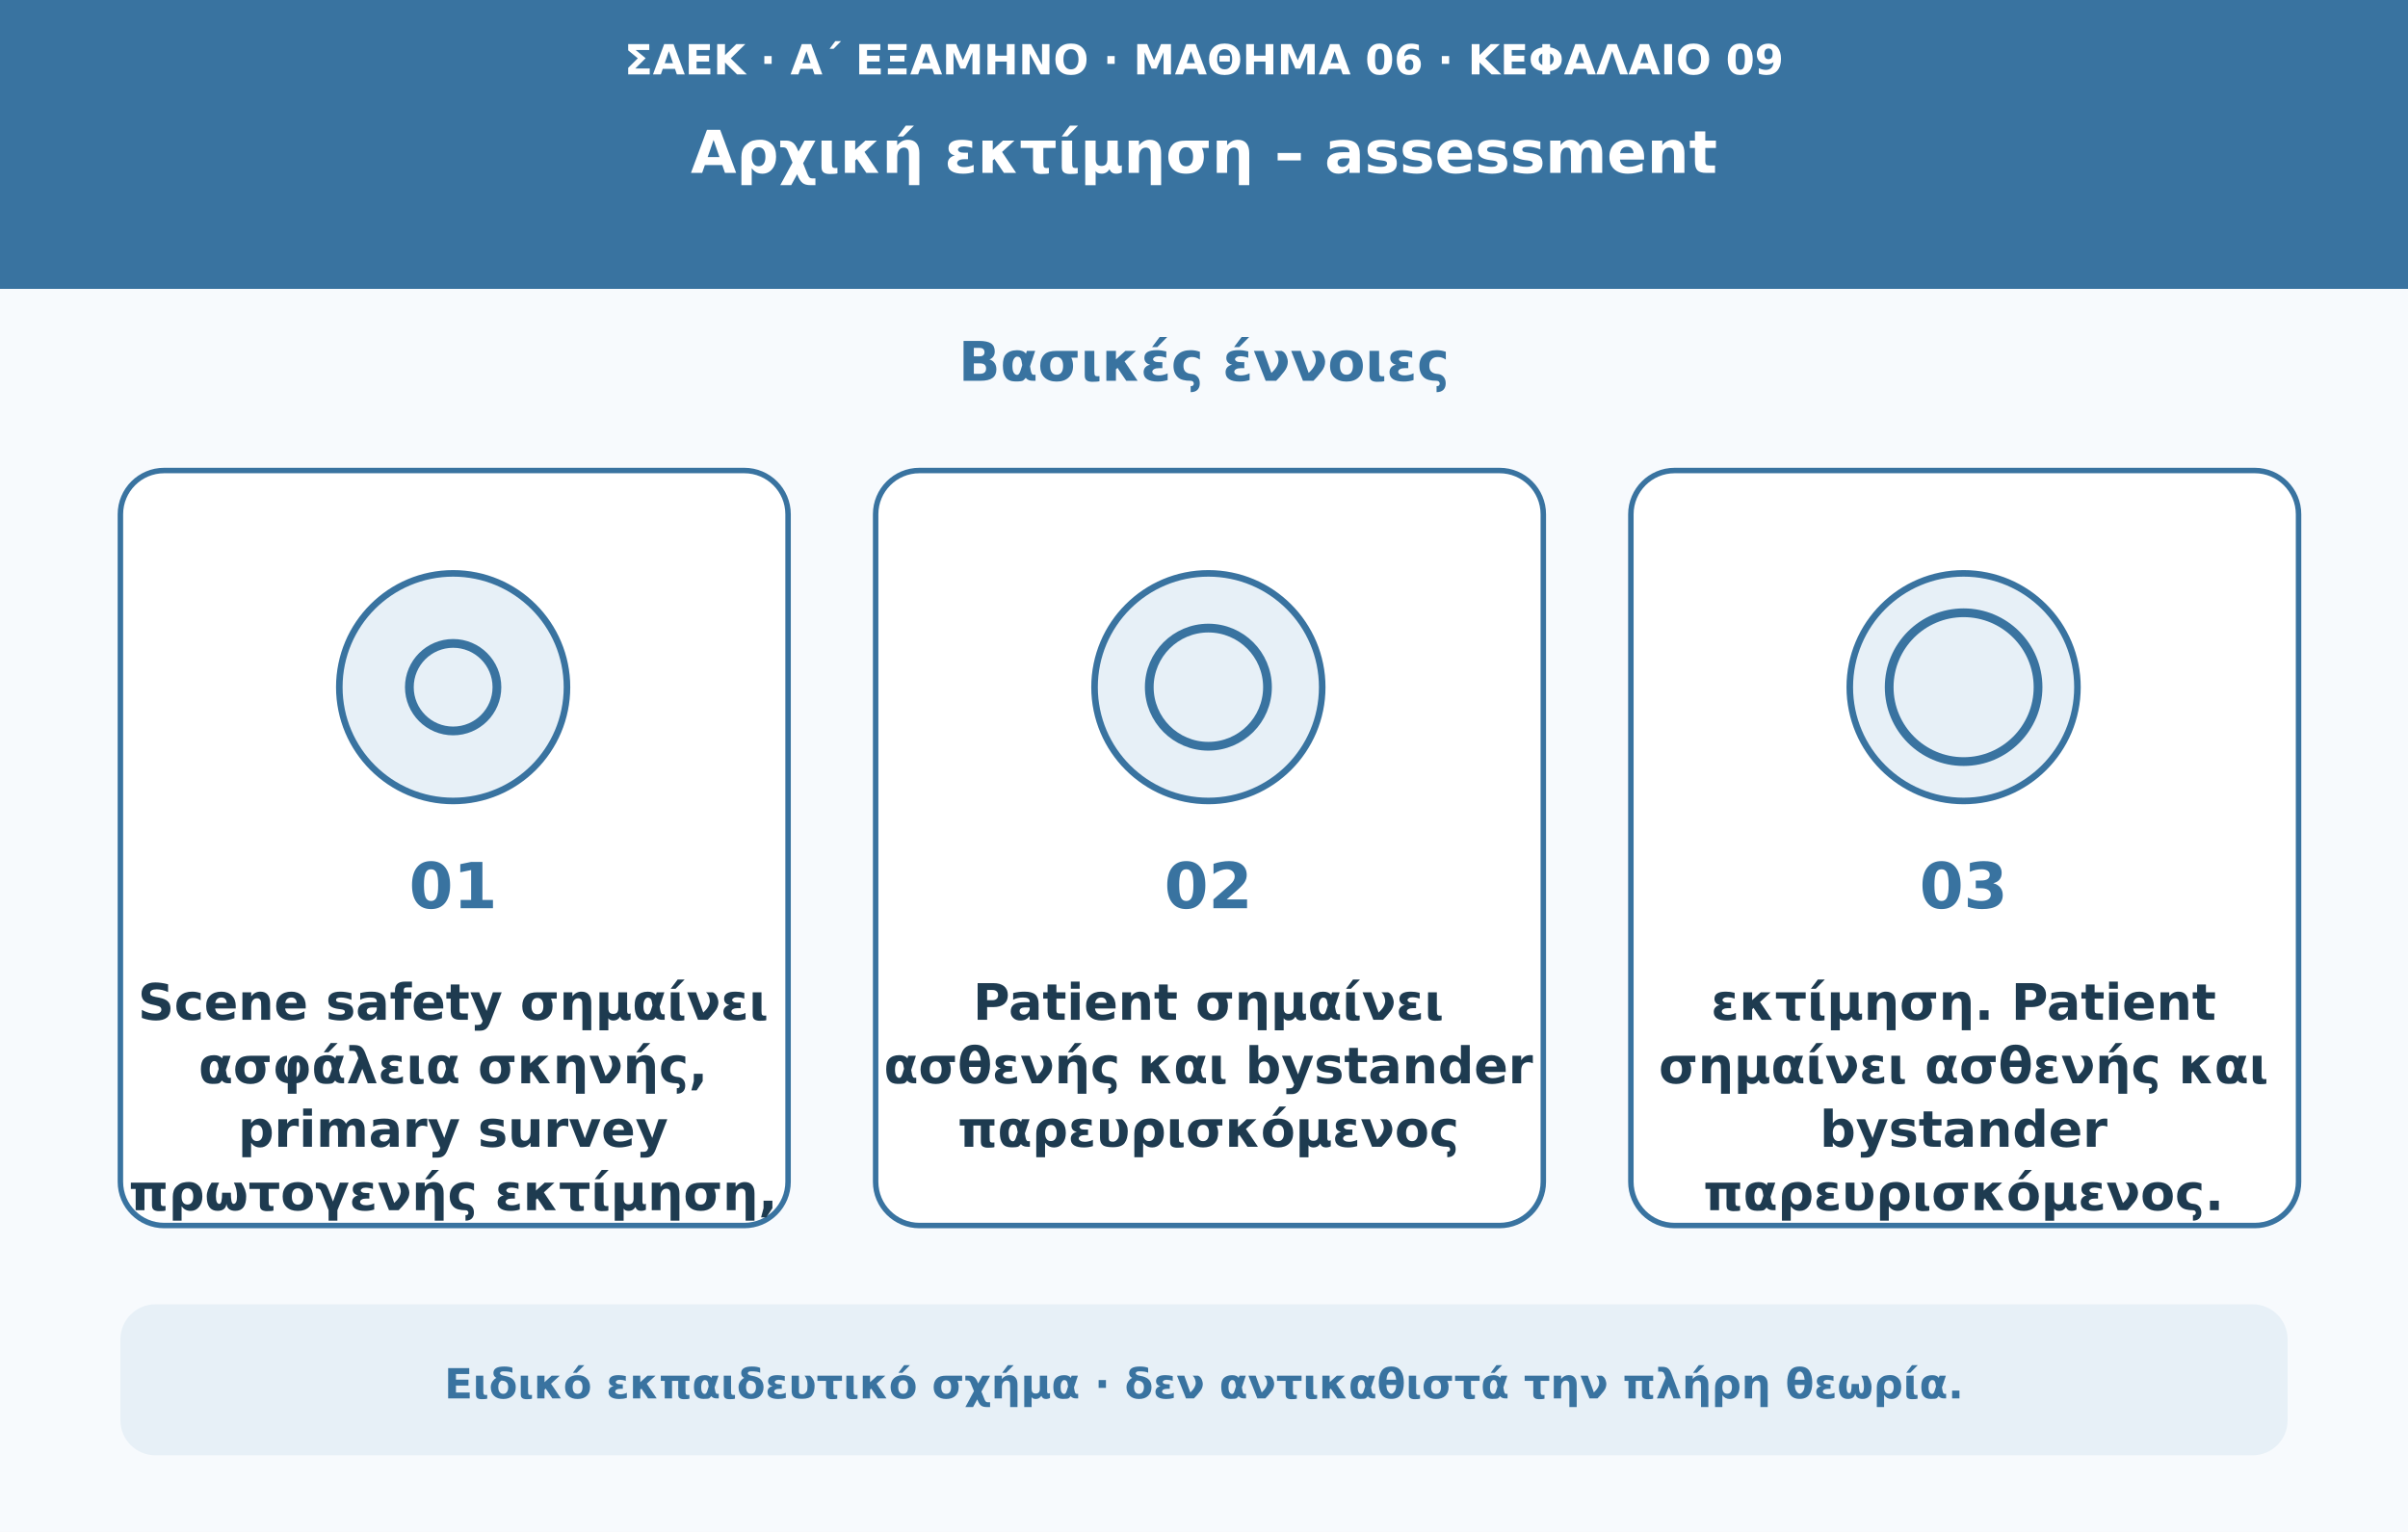
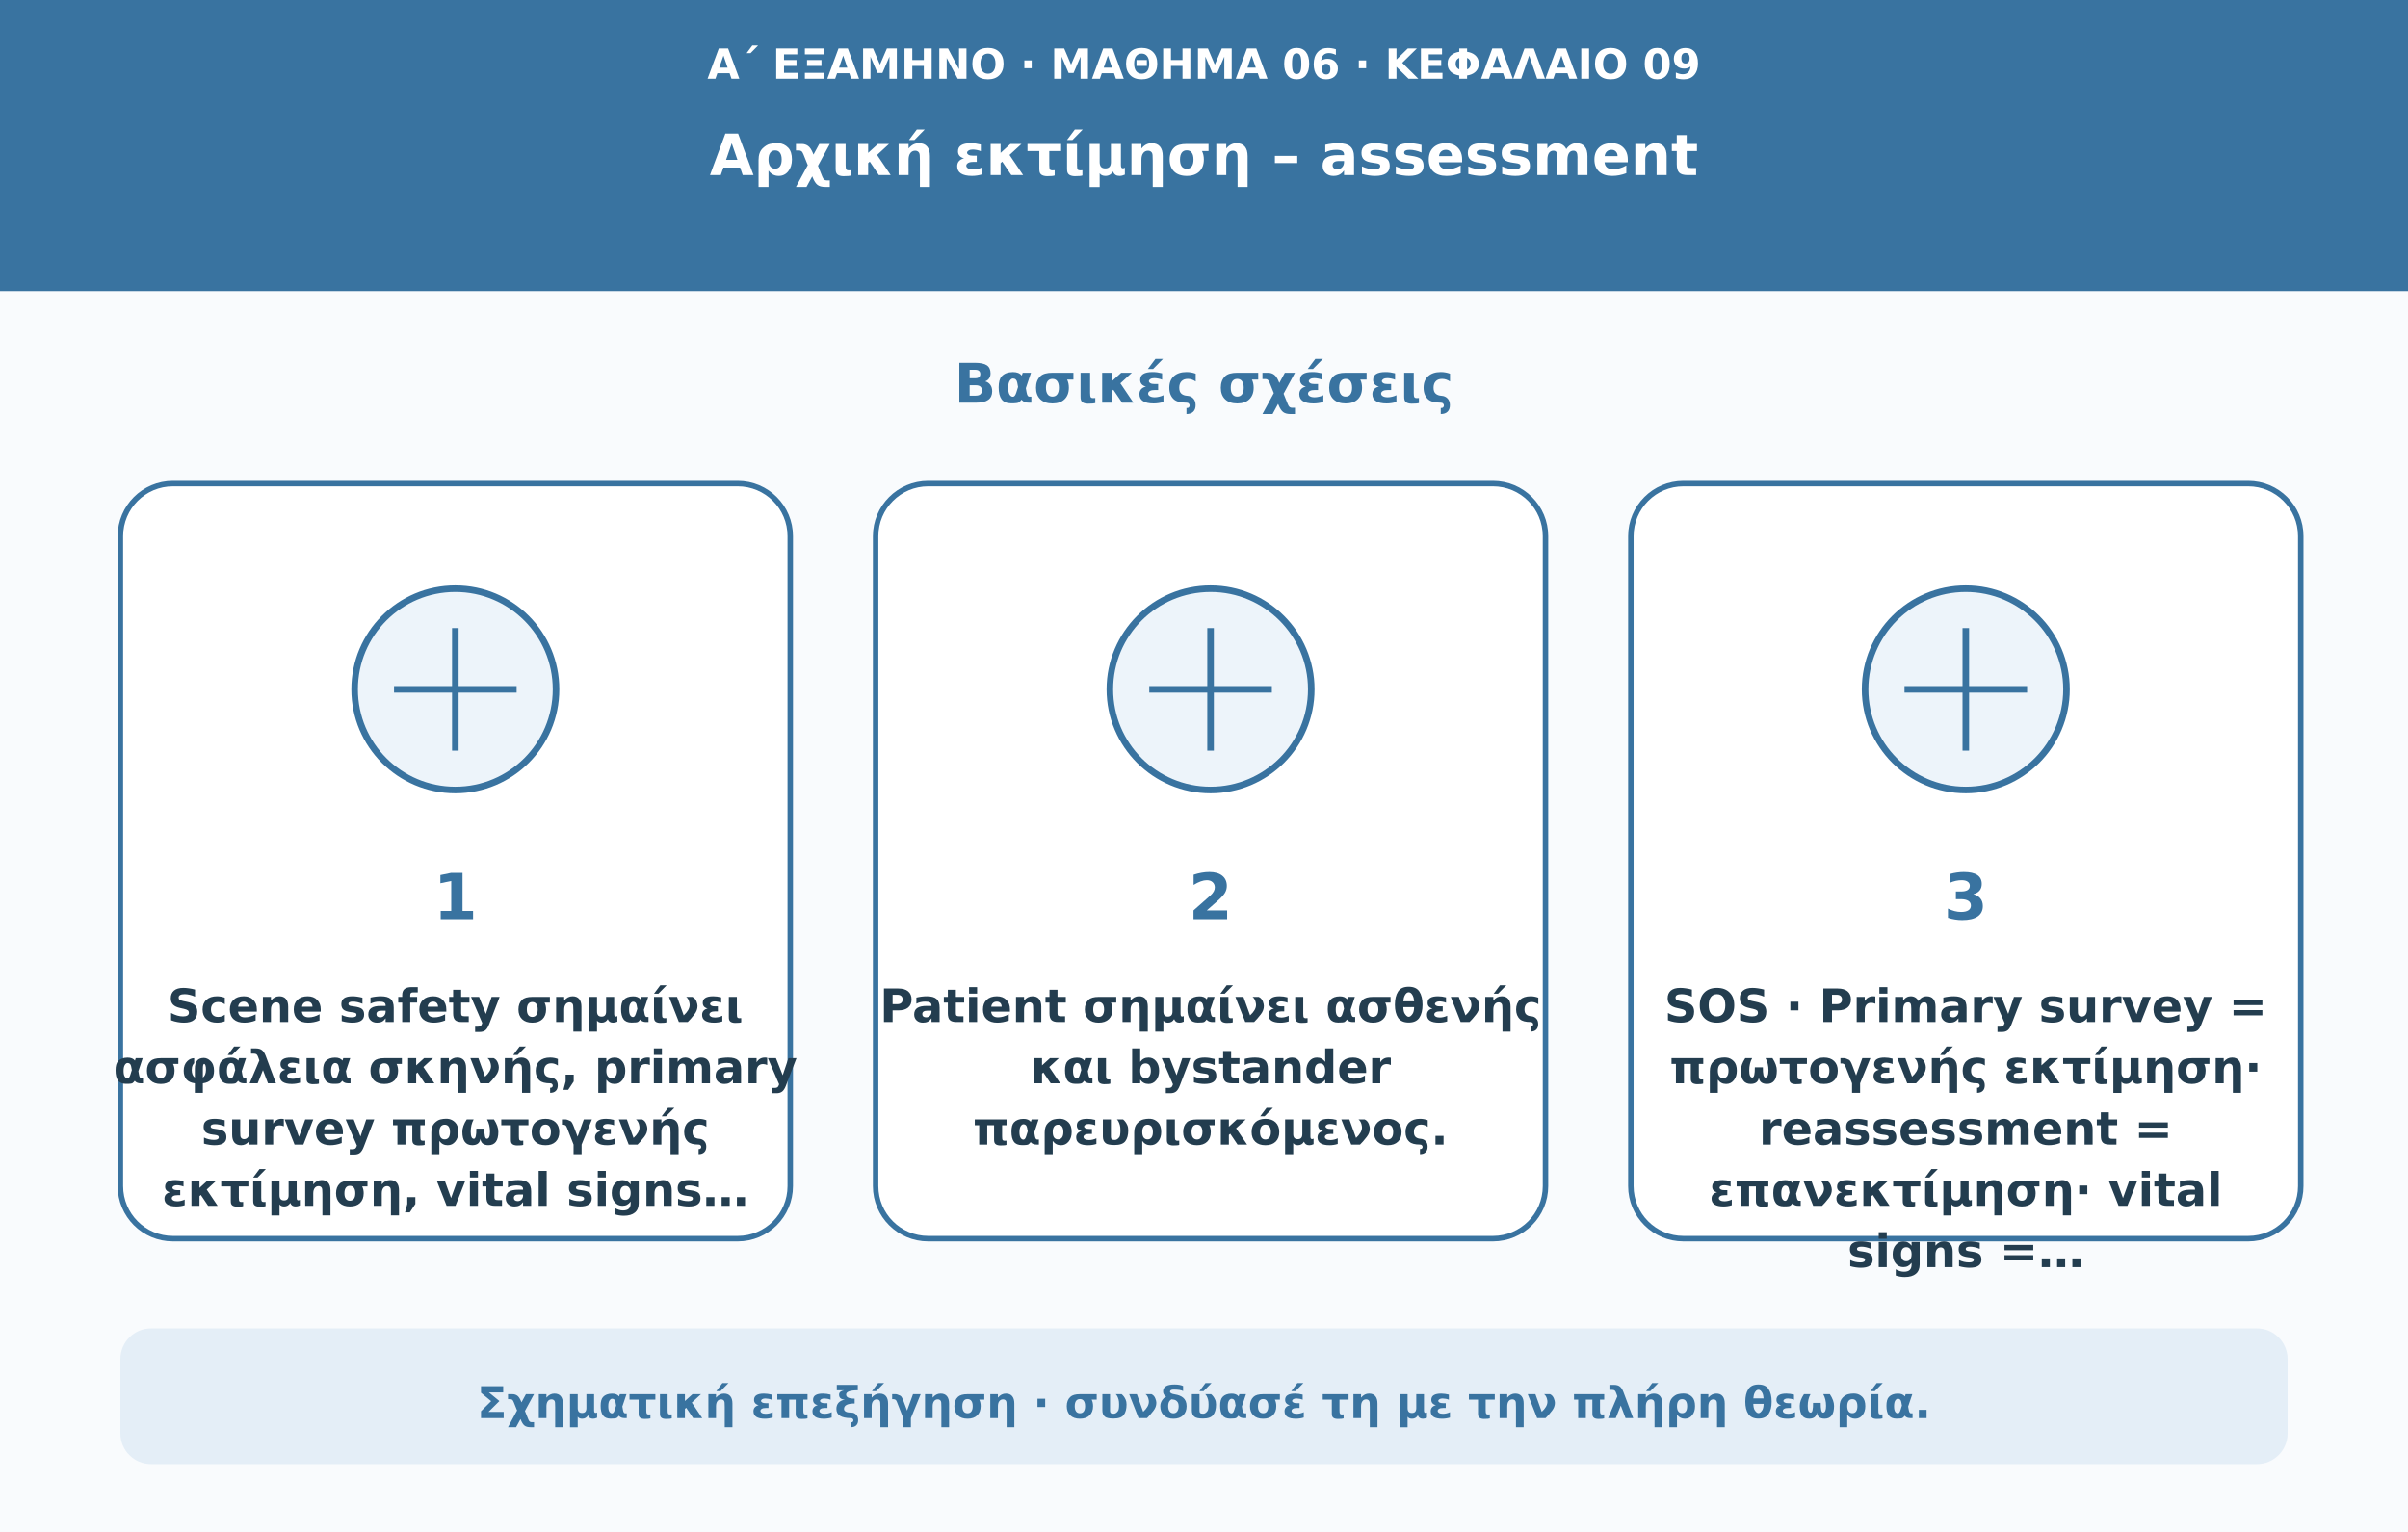
- <svg xmlns="http://www.w3.org/2000/svg" viewBox="0 0 1100 700" role="img" aria-labelledby="t d">
-   <rect width="1100" height="700" fill="#f7fafd" />
-   <rect width="1100" height="132" fill="#3973a0" />
-   <text x="550" y="34" text-anchor="middle" fill="#ffffff" font-weight="600" font-size="19" font-family="DejaVu Sans,Arial,sans-serif">ΣΑΕΚ · Α΄ ΕΞΑΜΗΝΟ · ΜΑΘΗΜΑ 06 · ΚΕΦΑΛΑΙΟ 09</text>
-   <text x="550" y="79" text-anchor="middle" fill="#ffffff" font-weight="750" font-size="27" font-family="DejaVu Sans,Arial,sans-serif">Αρχική εκτίμηση – assessment</text>
-   <text x="550" y="174" text-anchor="middle" fill="#3973a0" font-weight="750" font-size="25" font-family="DejaVu Sans,Arial,sans-serif">Βασικές έννοιες</text>
-   <rect x="55" y="215" width="305" height="345" rx="20" fill="#ffffff" stroke="#3973a0" stroke-width="2.5" />
-   <circle cx="207" cy="314" r="52" fill="#e7f0f7" stroke="#3973a0" stroke-width="3" />
-   <circle cx="207" cy="314" r="20" fill="none" stroke="#3973a0" stroke-width="4" />
-   <text x="207" y="415" text-anchor="middle" fill="#3973a0" font-weight="750" font-size="29" font-family="DejaVu Sans,Arial,sans-serif">01</text>
-   <text x="207" y="466" text-anchor="middle" fill="#1e3b50" font-weight="650" font-size="23" font-family="DejaVu Sans,Arial,sans-serif">Scene safety σημαίνει</text>
-   <text x="207" y="495" text-anchor="middle" fill="#1e3b50" font-weight="650" font-size="23" font-family="DejaVu Sans,Arial,sans-serif">ασφάλεια σκηνής,</text>
-   <text x="207" y="524" text-anchor="middle" fill="#1e3b50" font-weight="650" font-size="23" font-family="DejaVu Sans,Arial,sans-serif">primary survey</text>
-   <text x="207" y="553" text-anchor="middle" fill="#1e3b50" font-weight="650" font-size="23" font-family="DejaVu Sans,Arial,sans-serif">πρωτογενής εκτίμηση,</text>
-   <rect x="400" y="215" width="305" height="345" rx="20" fill="#ffffff" stroke="#3973a0" stroke-width="2.5" />
-   <circle cx="552" cy="314" r="52" fill="#e7f0f7" stroke="#3973a0" stroke-width="3" />
-   <circle cx="552" cy="314" r="27" fill="none" stroke="#3973a0" stroke-width="4" />
-   <text x="552" y="415" text-anchor="middle" fill="#3973a0" font-weight="750" font-size="29" font-family="DejaVu Sans,Arial,sans-serif">02</text>
-   <text x="552" y="466" text-anchor="middle" fill="#1e3b50" font-weight="650" font-size="23" font-family="DejaVu Sans,Arial,sans-serif">Patient σημαίνει</text>
-   <text x="552" y="495" text-anchor="middle" fill="#1e3b50" font-weight="650" font-size="23" font-family="DejaVu Sans,Arial,sans-serif">ασθενής και bystander</text>
-   <text x="552" y="524" text-anchor="middle" fill="#1e3b50" font-weight="650" font-size="23" font-family="DejaVu Sans,Arial,sans-serif">παρευρισκόμενος</text>
-   <rect x="745" y="215" width="305" height="345" rx="20" fill="#ffffff" stroke="#3973a0" stroke-width="2.5" />
-   <circle cx="897" cy="314" r="52" fill="#e7f0f7" stroke="#3973a0" stroke-width="3" />
-   <circle cx="897" cy="314" r="34" fill="none" stroke="#3973a0" stroke-width="4" />
-   <text x="897" y="415" text-anchor="middle" fill="#3973a0" font-weight="750" font-size="29" font-family="DejaVu Sans,Arial,sans-serif">03</text>
-   <text x="897" y="466" text-anchor="middle" fill="#1e3b50" font-weight="650" font-size="23" font-family="DejaVu Sans,Arial,sans-serif">εκτίμηση. Patient</text>
-   <text x="897" y="495" text-anchor="middle" fill="#1e3b50" font-weight="650" font-size="23" font-family="DejaVu Sans,Arial,sans-serif">σημαίνει ασθενής και</text>
-   <text x="897" y="524" text-anchor="middle" fill="#1e3b50" font-weight="650" font-size="23" font-family="DejaVu Sans,Arial,sans-serif">bystander</text>
-   <text x="897" y="553" text-anchor="middle" fill="#1e3b50" font-weight="650" font-size="23" font-family="DejaVu Sans,Arial,sans-serif">παρευρισκόμενος.</text>
-   <rect x="55" y="596" width="990" height="69" rx="16" fill="#e7f0f7" />
-   <text x="550" y="639" text-anchor="middle" fill="#3973a0" font-weight="600" font-size="19" font-family="DejaVu Sans,Arial,sans-serif">Ειδικό εκπαιδευτικό σχήμα · δεν αντικαθιστά την πλήρη θεωρία.</text>
+ <svg xmlns="http://www.w3.org/2000/svg" viewBox="0 0 1100 700" role="img" aria-labelledby="title desc">
+   <rect width="1100" height="700" fill="#f9fbfd" />
+   <rect width="1100" height="133" fill="#3973a0" />
+   <text x="550" y="36" text-anchor="middle" fill="#ffffff" font-weight="600" font-size="19" font-family="DejaVu Sans,Arial,sans-serif">Α΄ ΕΞΑΜΗΝΟ · ΜΑΘΗΜΑ 06 · ΚΕΦΑΛΑΙΟ 09</text>
+   <text x="550" y="80" text-anchor="middle" fill="#ffffff" font-weight="750" font-size="26" font-family="DejaVu Sans,Arial,sans-serif">Αρχική εκτίμηση – assessment</text>
+   <text x="550" y="184" text-anchor="middle" fill="#3973a0" font-weight="750" font-size="25" font-family="DejaVu Sans,Arial,sans-serif">Βασικές σχέσεις</text>
+   <rect x="55" y="221" width="306" height="345" rx="24" fill="#fff" stroke="#3973a0" stroke-width="2.5" />
+   <circle cx="208" cy="315" r="46" fill="#edf4fa" stroke="#3973a0" stroke-width="3" />
+   <path d="M180 315h56m-28-28v56" stroke="#3973a0" stroke-width="3" />
+   <text x="208" y="420" text-anchor="middle" fill="#3973a0" font-weight="750" font-size="29" font-family="DejaVu Sans,Arial,sans-serif">1</text>
+   <text x="208" y="467" text-anchor="middle" fill="#233d4f" font-weight="650" font-size="21" font-family="DejaVu Sans,Arial,sans-serif">Scene safety σημαίνει</text>
+   <text x="208" y="495" text-anchor="middle" fill="#233d4f" font-weight="650" font-size="21" font-family="DejaVu Sans,Arial,sans-serif">ασφάλεια σκηνής, primary</text>
+   <text x="208" y="523" text-anchor="middle" fill="#233d4f" font-weight="650" font-size="21" font-family="DejaVu Sans,Arial,sans-serif">survey πρωτογενής</text>
+   <text x="208" y="551" text-anchor="middle" fill="#233d4f" font-weight="650" font-size="21" font-family="DejaVu Sans,Arial,sans-serif">εκτίμηση, vital signs…</text>
+   <rect x="400" y="221" width="306" height="345" rx="24" fill="#fff" stroke="#3973a0" stroke-width="2.5" />
+   <circle cx="553" cy="315" r="46" fill="#edf4fa" stroke="#3973a0" stroke-width="3" />
+   <path d="M525 315h56m-28-28v56" stroke="#3973a0" stroke-width="3" />
+   <text x="553" y="420" text-anchor="middle" fill="#3973a0" font-weight="750" font-size="29" font-family="DejaVu Sans,Arial,sans-serif">2</text>
+   <text x="553" y="467" text-anchor="middle" fill="#233d4f" font-weight="650" font-size="21" font-family="DejaVu Sans,Arial,sans-serif">Patient σημαίνει ασθενής</text>
+   <text x="553" y="495" text-anchor="middle" fill="#233d4f" font-weight="650" font-size="21" font-family="DejaVu Sans,Arial,sans-serif">και bystander</text>
+   <text x="553" y="523" text-anchor="middle" fill="#233d4f" font-weight="650" font-size="21" font-family="DejaVu Sans,Arial,sans-serif">παρευρισκόμενος.</text>
+   <rect x="745" y="221" width="306" height="345" rx="24" fill="#fff" stroke="#3973a0" stroke-width="2.5" />
+   <circle cx="898" cy="315" r="46" fill="#edf4fa" stroke="#3973a0" stroke-width="3" />
+   <path d="M870 315h56m-28-28v56" stroke="#3973a0" stroke-width="3" />
+   <text x="898" y="420" text-anchor="middle" fill="#3973a0" font-weight="750" font-size="29" font-family="DejaVu Sans,Arial,sans-serif">3</text>
+   <text x="898" y="467" text-anchor="middle" fill="#233d4f" font-weight="650" font-size="21" font-family="DejaVu Sans,Arial,sans-serif">SOS · Primary survey =</text>
+   <text x="898" y="495" text-anchor="middle" fill="#233d4f" font-weight="650" font-size="21" font-family="DejaVu Sans,Arial,sans-serif">πρωτογενής εκτίμηση·</text>
+   <text x="898" y="523" text-anchor="middle" fill="#233d4f" font-weight="650" font-size="21" font-family="DejaVu Sans,Arial,sans-serif">reassessment =</text>
+   <text x="898" y="551" text-anchor="middle" fill="#233d4f" font-weight="650" font-size="21" font-family="DejaVu Sans,Arial,sans-serif">επανεκτίμηση· vital</text>
+   <text x="898" y="579" text-anchor="middle" fill="#233d4f" font-weight="650" font-size="21" font-family="DejaVu Sans,Arial,sans-serif">signs =…</text>
+   <rect x="55" y="607" width="990" height="62" rx="14" fill="#e4eef7" />
+   <text x="550" y="648" text-anchor="middle" fill="#3973a0" font-weight="650" font-size="20" font-family="DejaVu Sans,Arial,sans-serif">Σχηματική επεξήγηση · συνδύασέ τη με την πλήρη θεωρία.</text>
</svg>
